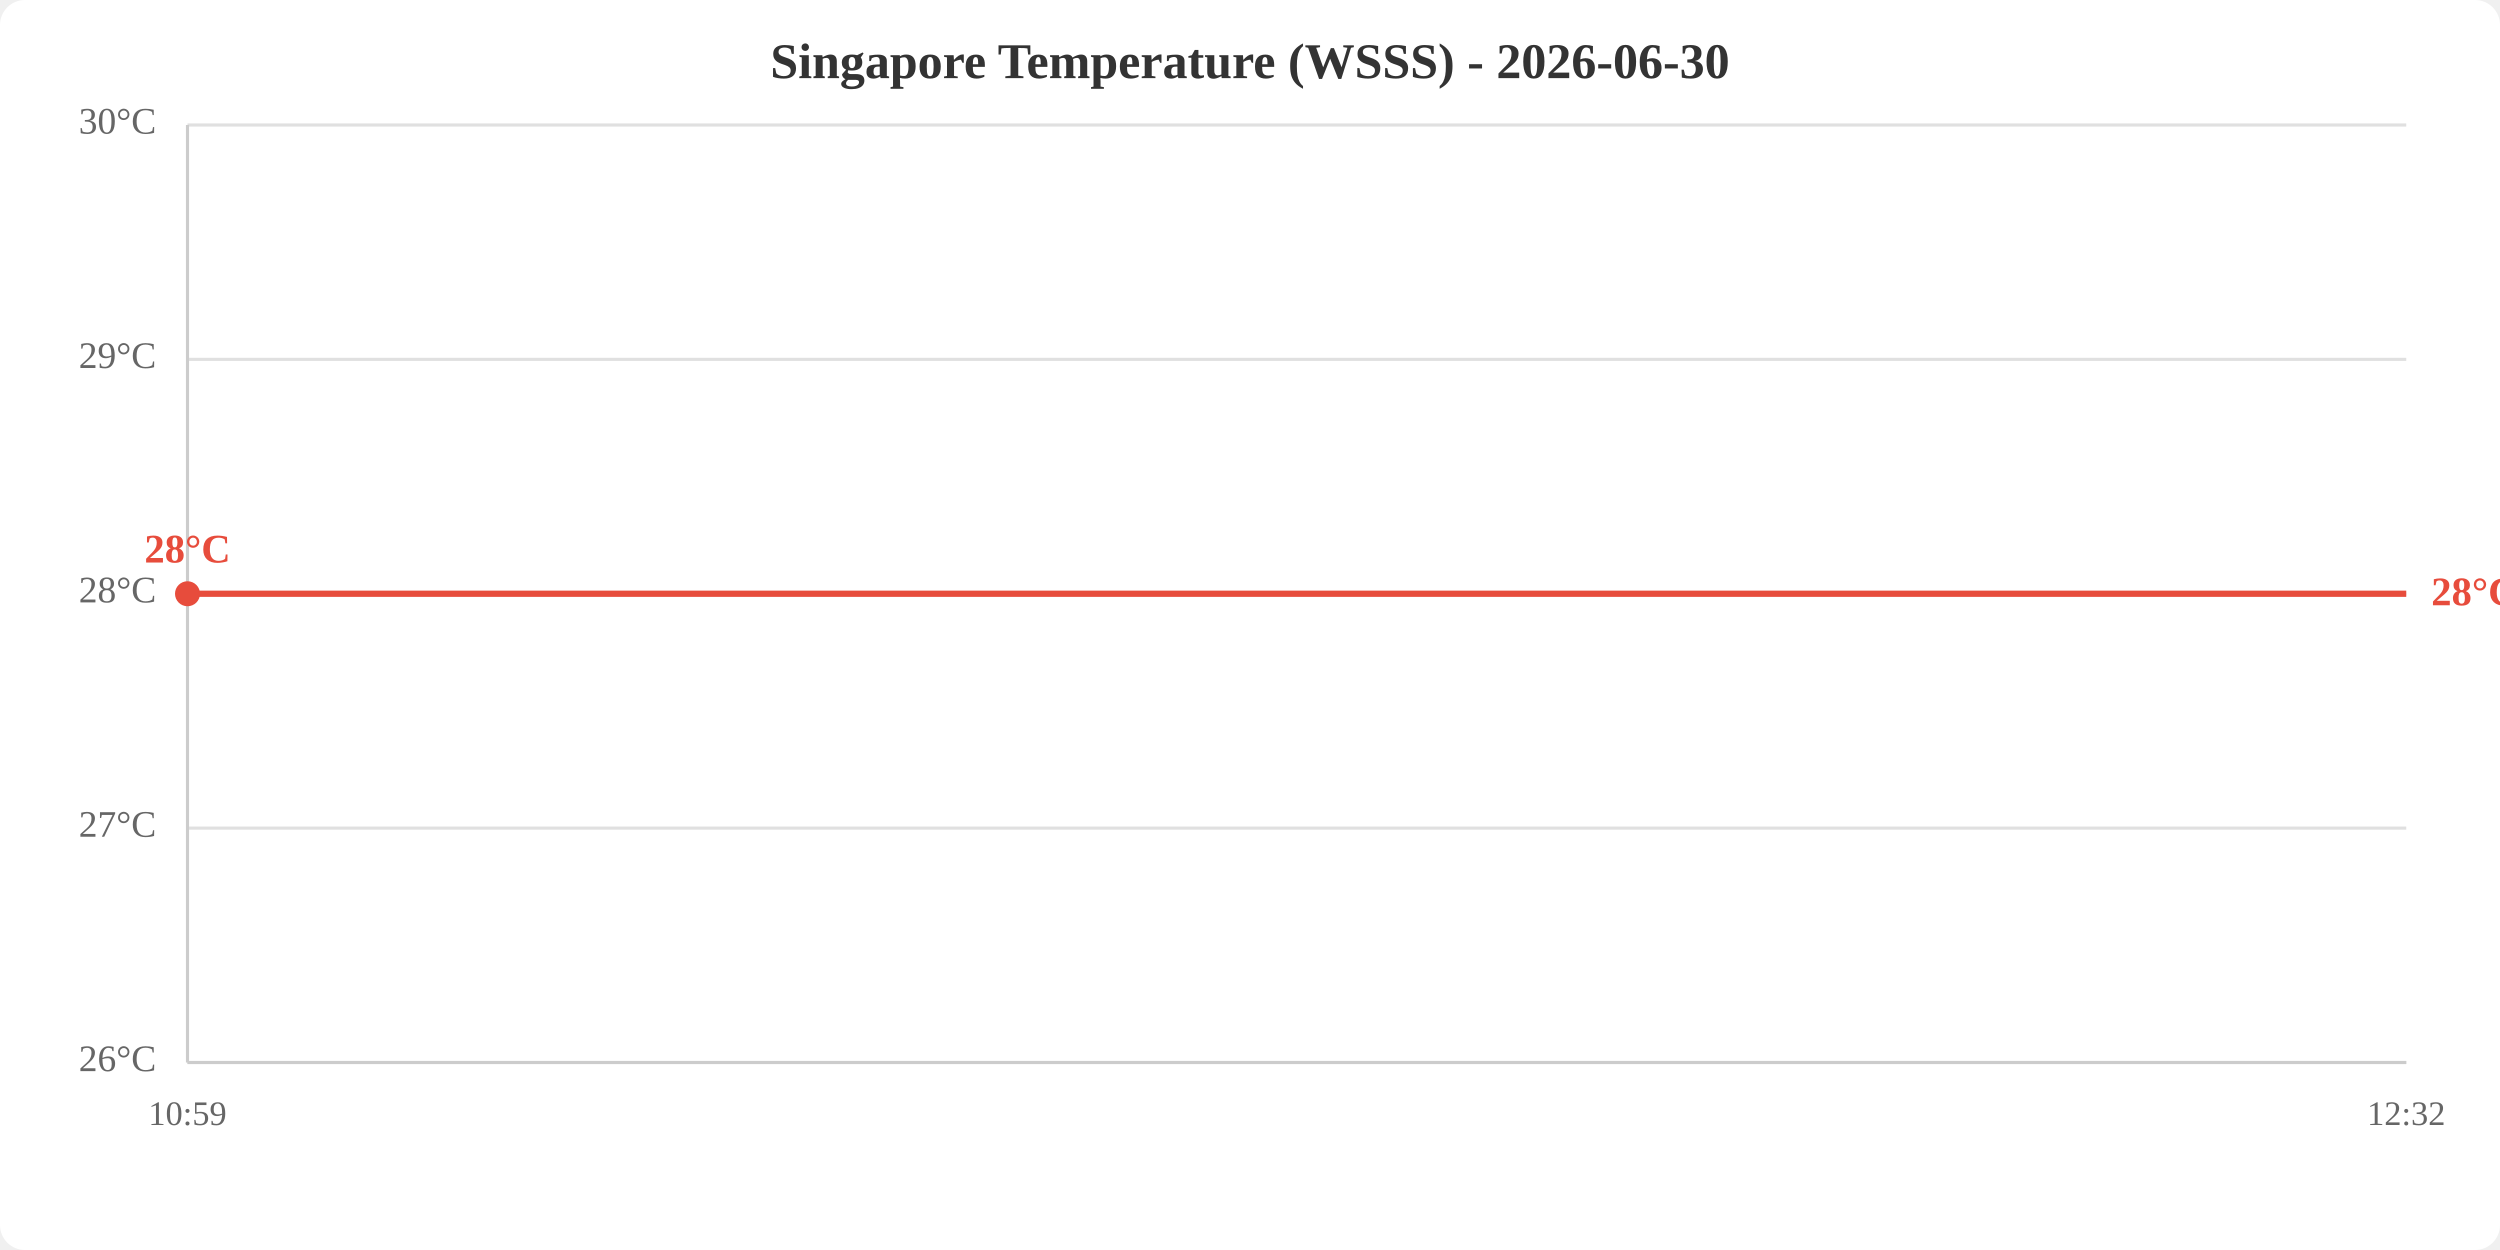
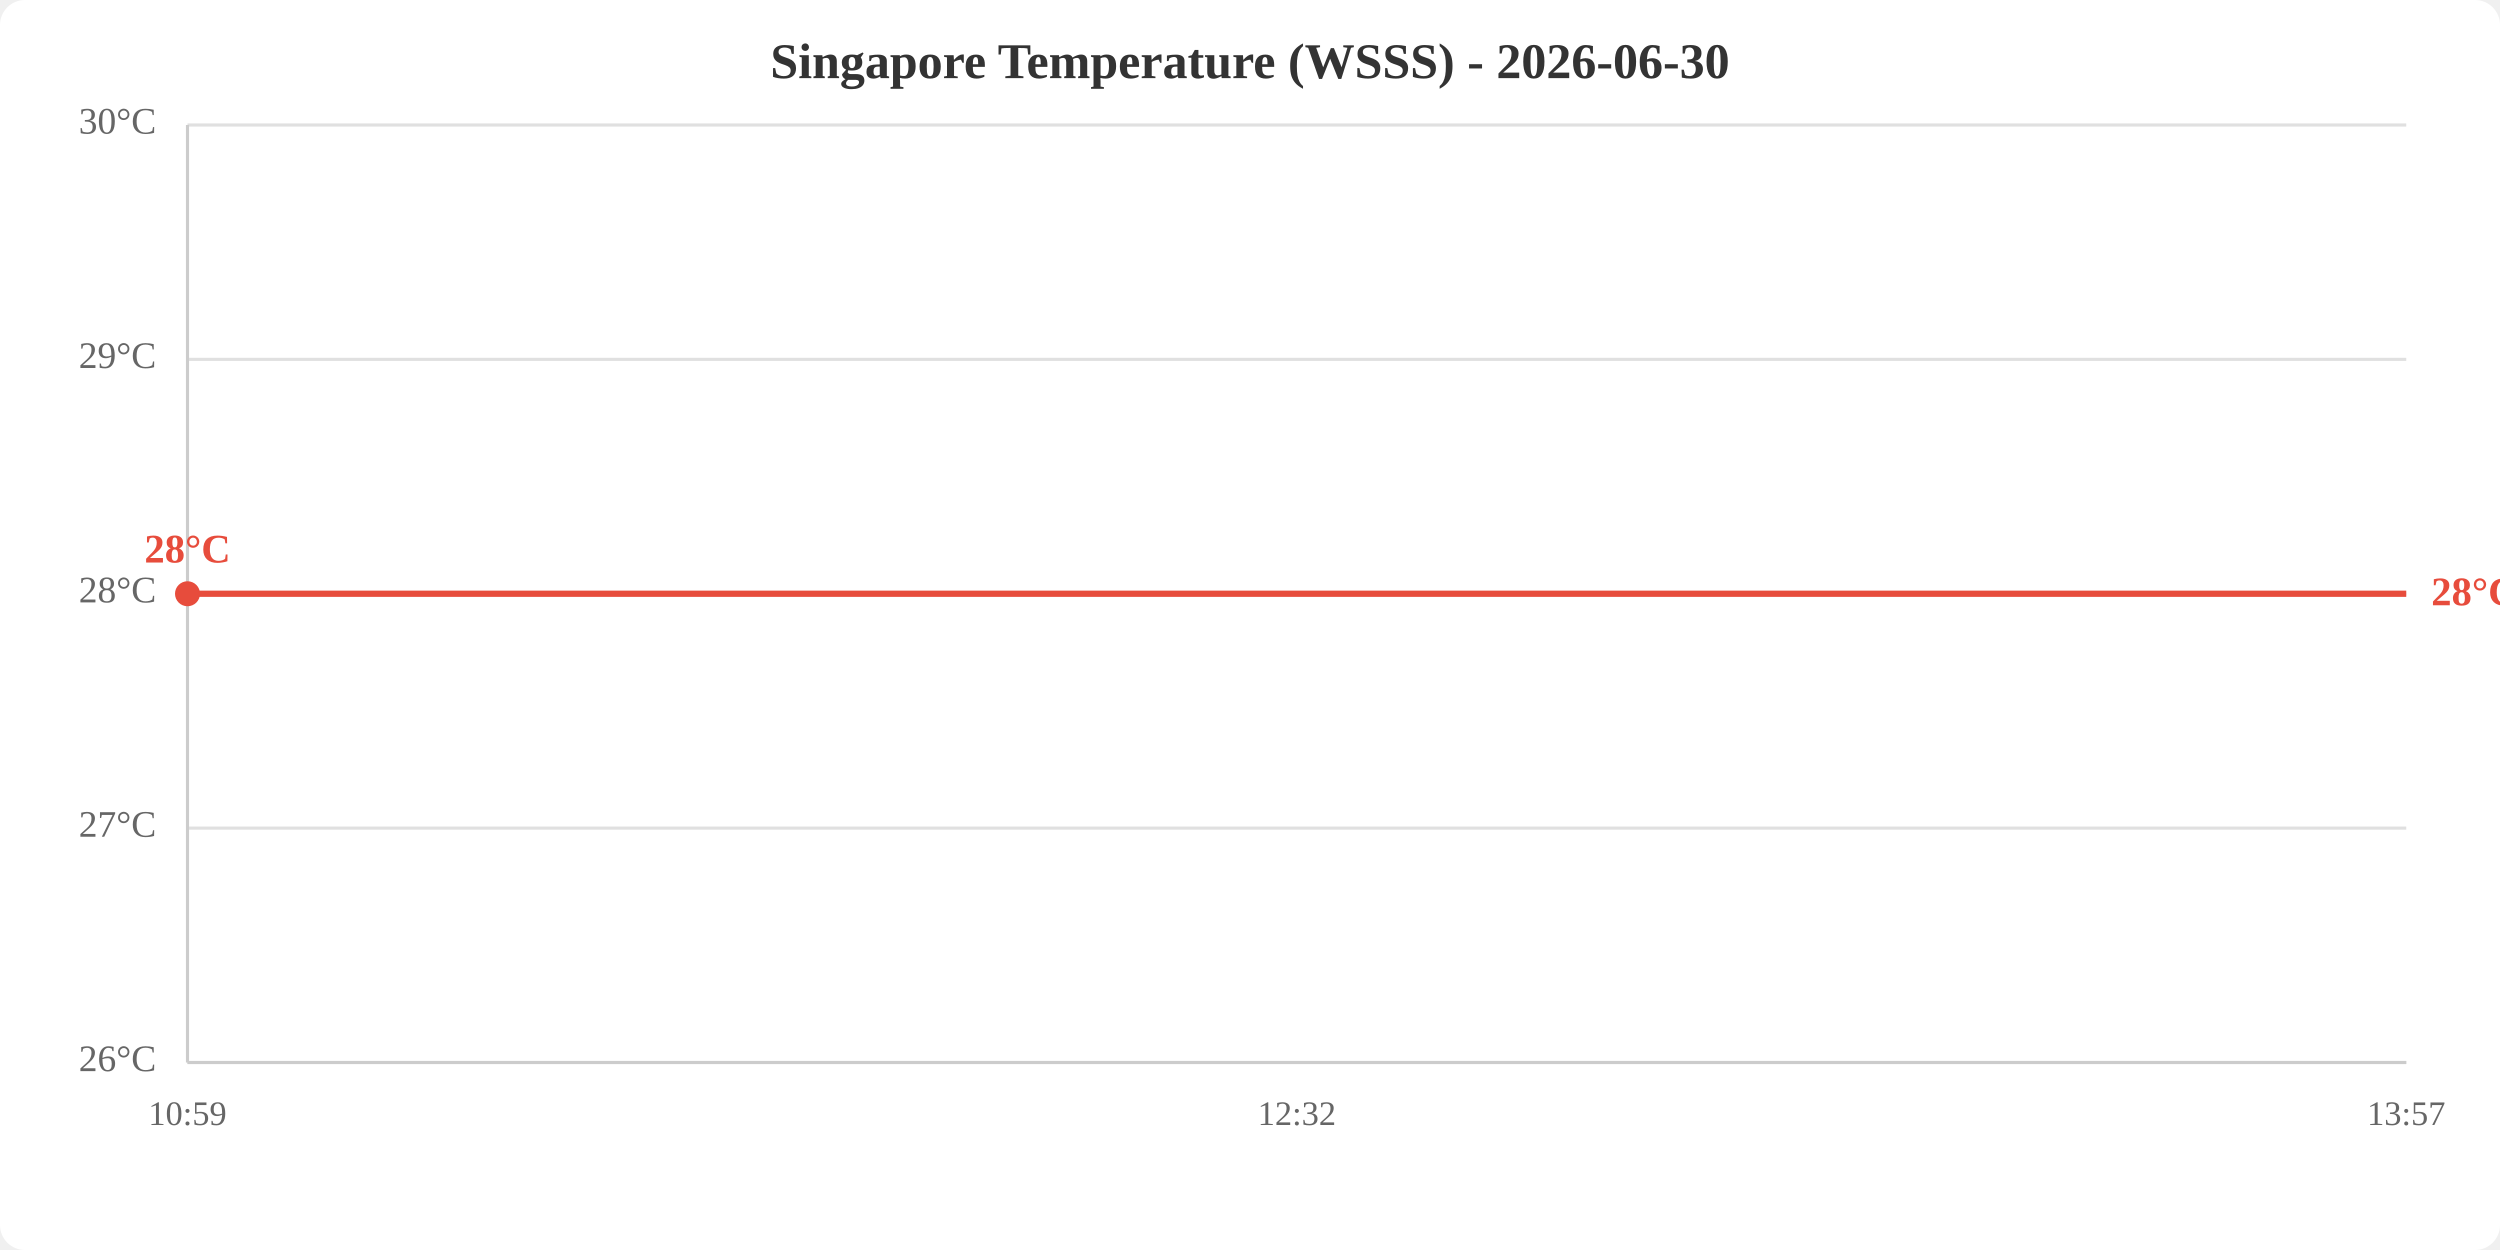
<svg xmlns="http://www.w3.org/2000/svg" viewBox="0 0 800 400" width="800" height="400">
  <rect width="800" height="400" fill="white" rx="8" />
  <text x="400.0" y="25" text-anchor="middle" font-size="16" font-weight="bold" fill="#333">Singapore Temperature (WSSS) - 2026-06-30</text>
  <line x1="60" y1="340.0" x2="770" y2="340.0" stroke="#e0e0e0" stroke-width="1" />
  <line x1="60" y1="265.0" x2="770" y2="265.0" stroke="#e0e0e0" stroke-width="1" />
  <line x1="60" y1="190.0" x2="770" y2="190.0" stroke="#e0e0e0" stroke-width="1" />
  <line x1="60" y1="115.0" x2="770" y2="115.0" stroke="#e0e0e0" stroke-width="1" />
  <line x1="60" y1="40.0" x2="770" y2="40.0" stroke="#e0e0e0" stroke-width="1" />
  <text x="50" y="340.0" text-anchor="end" dominant-baseline="middle" fill="#666" font-size="12">26°C</text>
  <text x="50" y="265.0" text-anchor="end" dominant-baseline="middle" fill="#666" font-size="12">27°C</text>
  <text x="50" y="190.0" text-anchor="end" dominant-baseline="middle" fill="#666" font-size="12">28°C</text>
  <text x="50" y="115.0" text-anchor="end" dominant-baseline="middle" fill="#666" font-size="12">29°C</text>
  <text x="50" y="40.0" text-anchor="end" dominant-baseline="middle" fill="#666" font-size="12">30°C</text>
  <text x="60.0" y="360" text-anchor="middle" fill="#666" font-size="11">10:59</text>
-   <text x="770.0" y="360" text-anchor="middle" fill="#666" font-size="11">12:32</text>
+   <text x="415.0" y="360" text-anchor="middle" fill="#666" font-size="11">12:32</text>
+   <text x="770.0" y="360" text-anchor="middle" fill="#666" font-size="11">13:57</text>
  <line x1="60" y1="40" x2="60" y2="340" stroke="#ccc" stroke-width="1" />
  <line x1="60" y1="340" x2="770" y2="340" stroke="#ccc" stroke-width="1" />
-   <polyline points="60.0,190.0 770.0,190.0" fill="none" stroke="#e74c3c" stroke-width="2" />
+   <polyline points="60.0,190.0 415.0,190.0 770.0,190.0" fill="none" stroke="#e74c3c" stroke-width="2" />
  <circle cx="60.0" cy="190.0" r="4" fill="#e74c3c" />
  <text x="60.0" y="180.0" text-anchor="middle" fill="#e74c3c" font-size="13" font-weight="bold">28°C</text>
  <text x="778.0" y="190.0" fill="#e74c3c" font-size="13" font-weight="bold" dominant-baseline="middle">28°C</text>
</svg>
